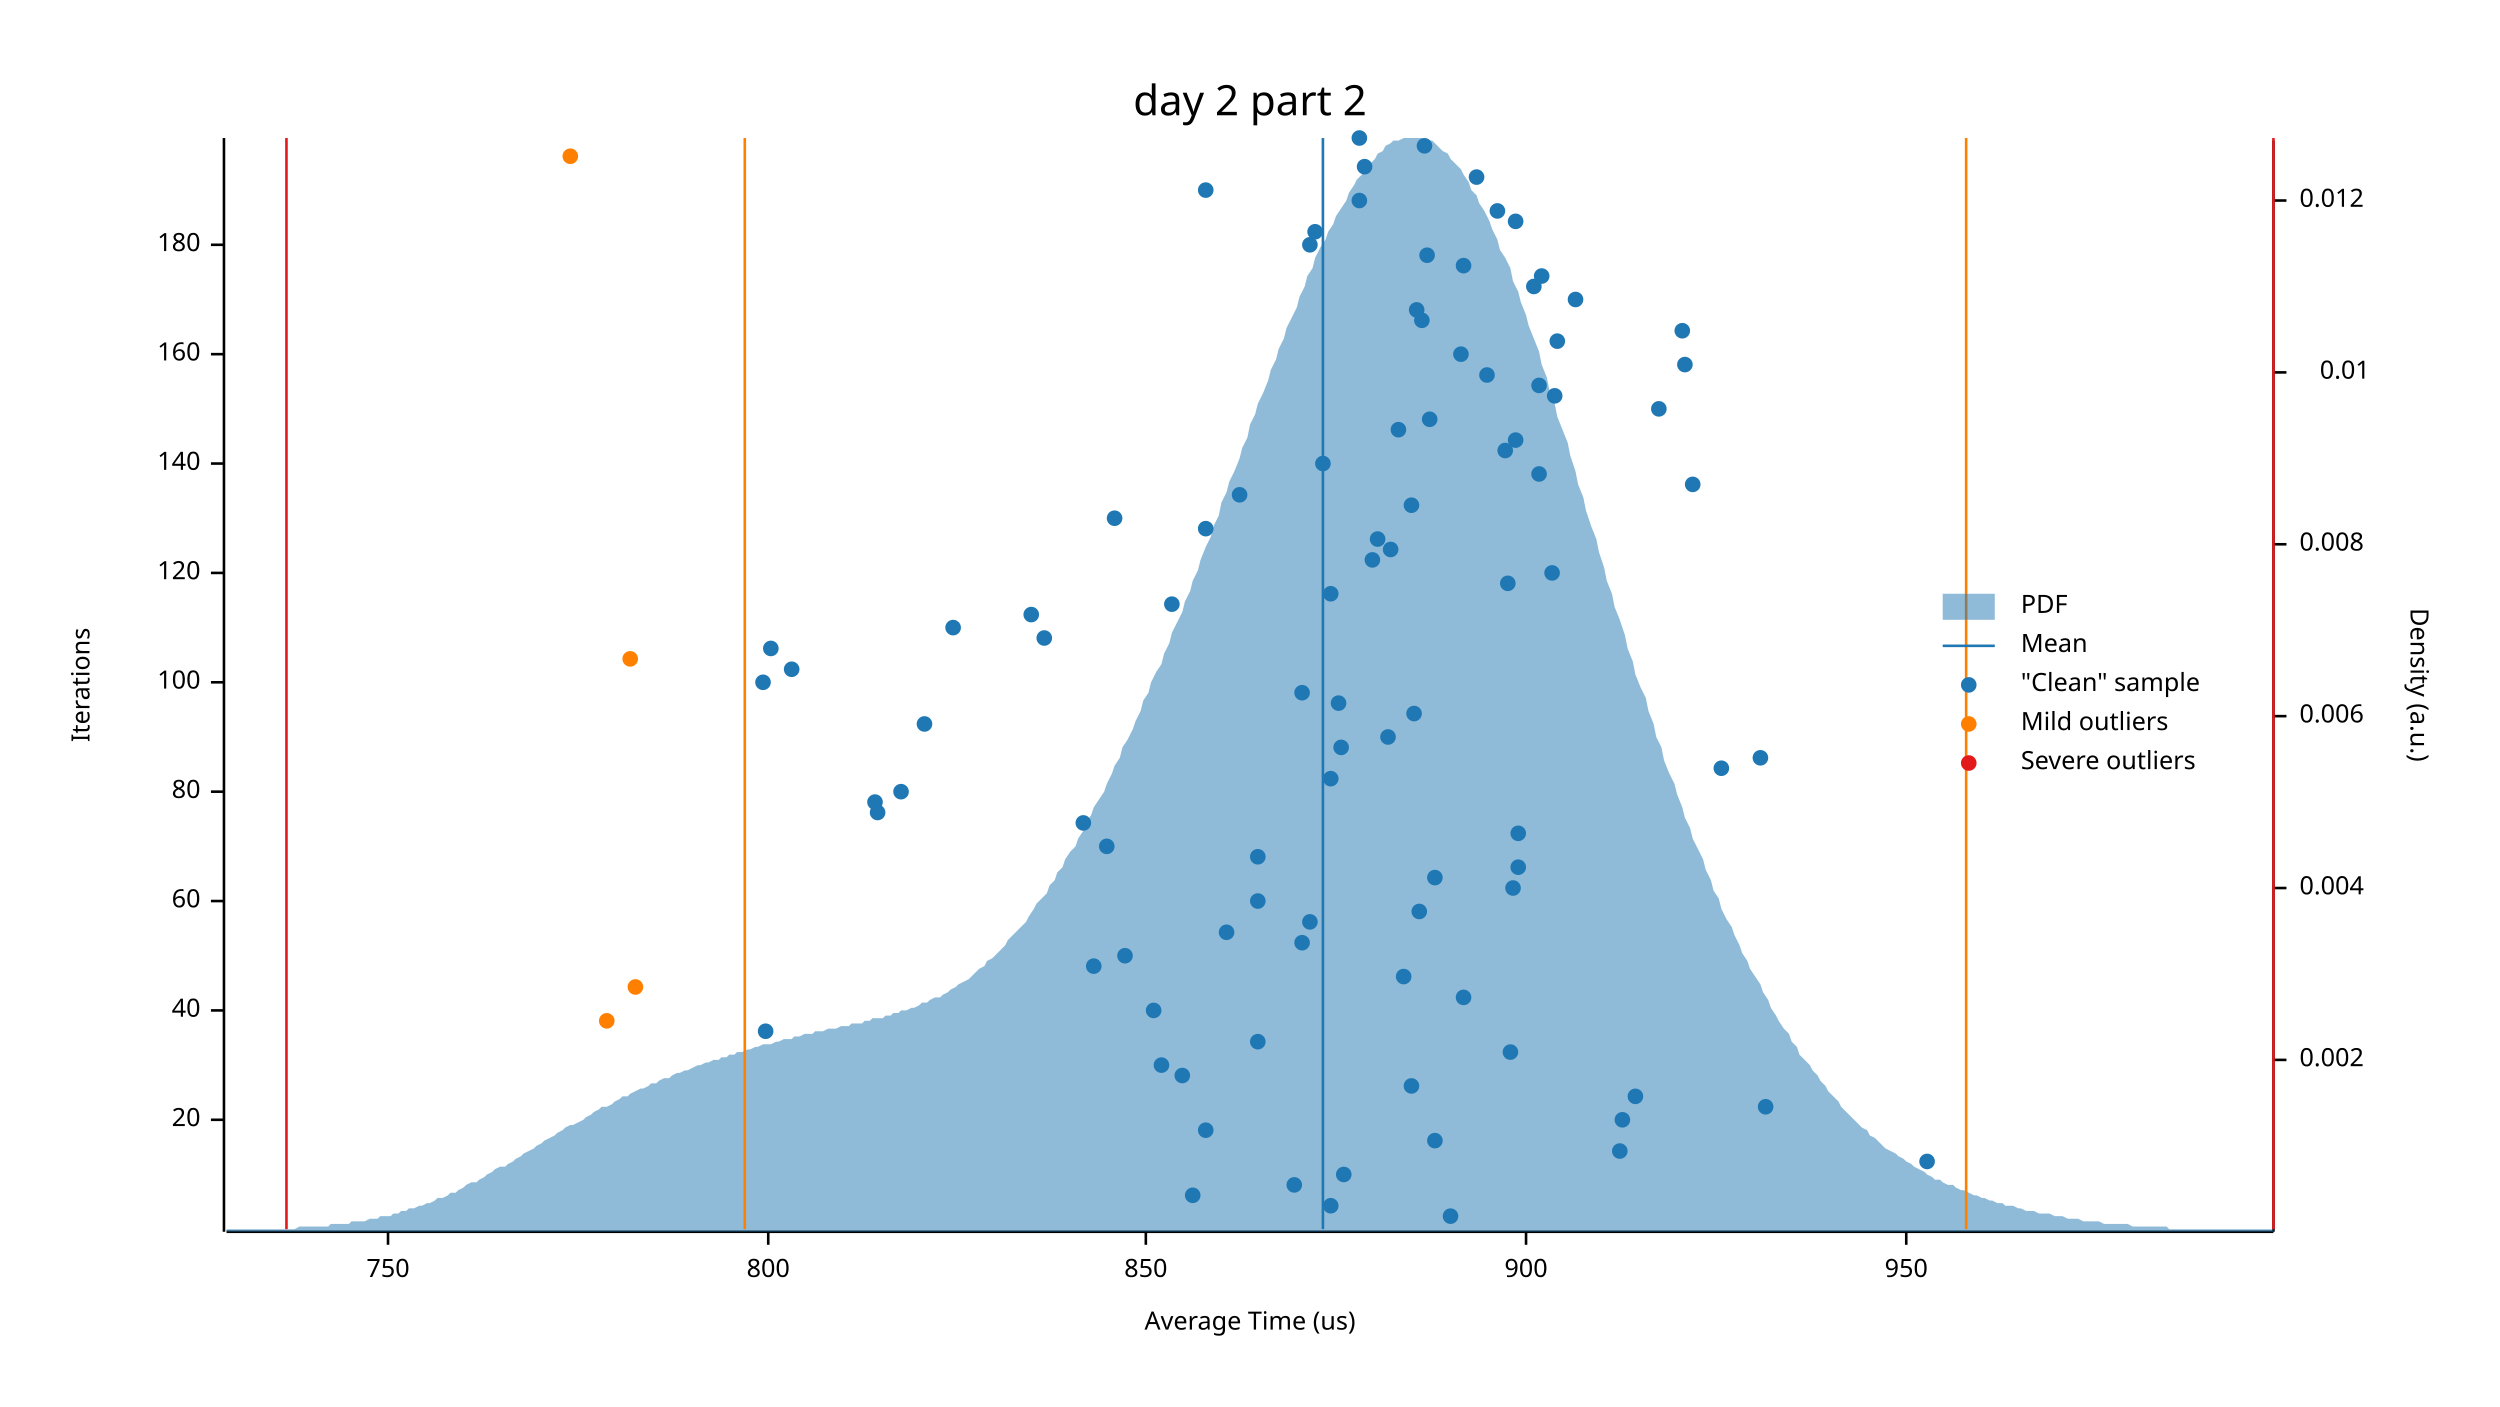
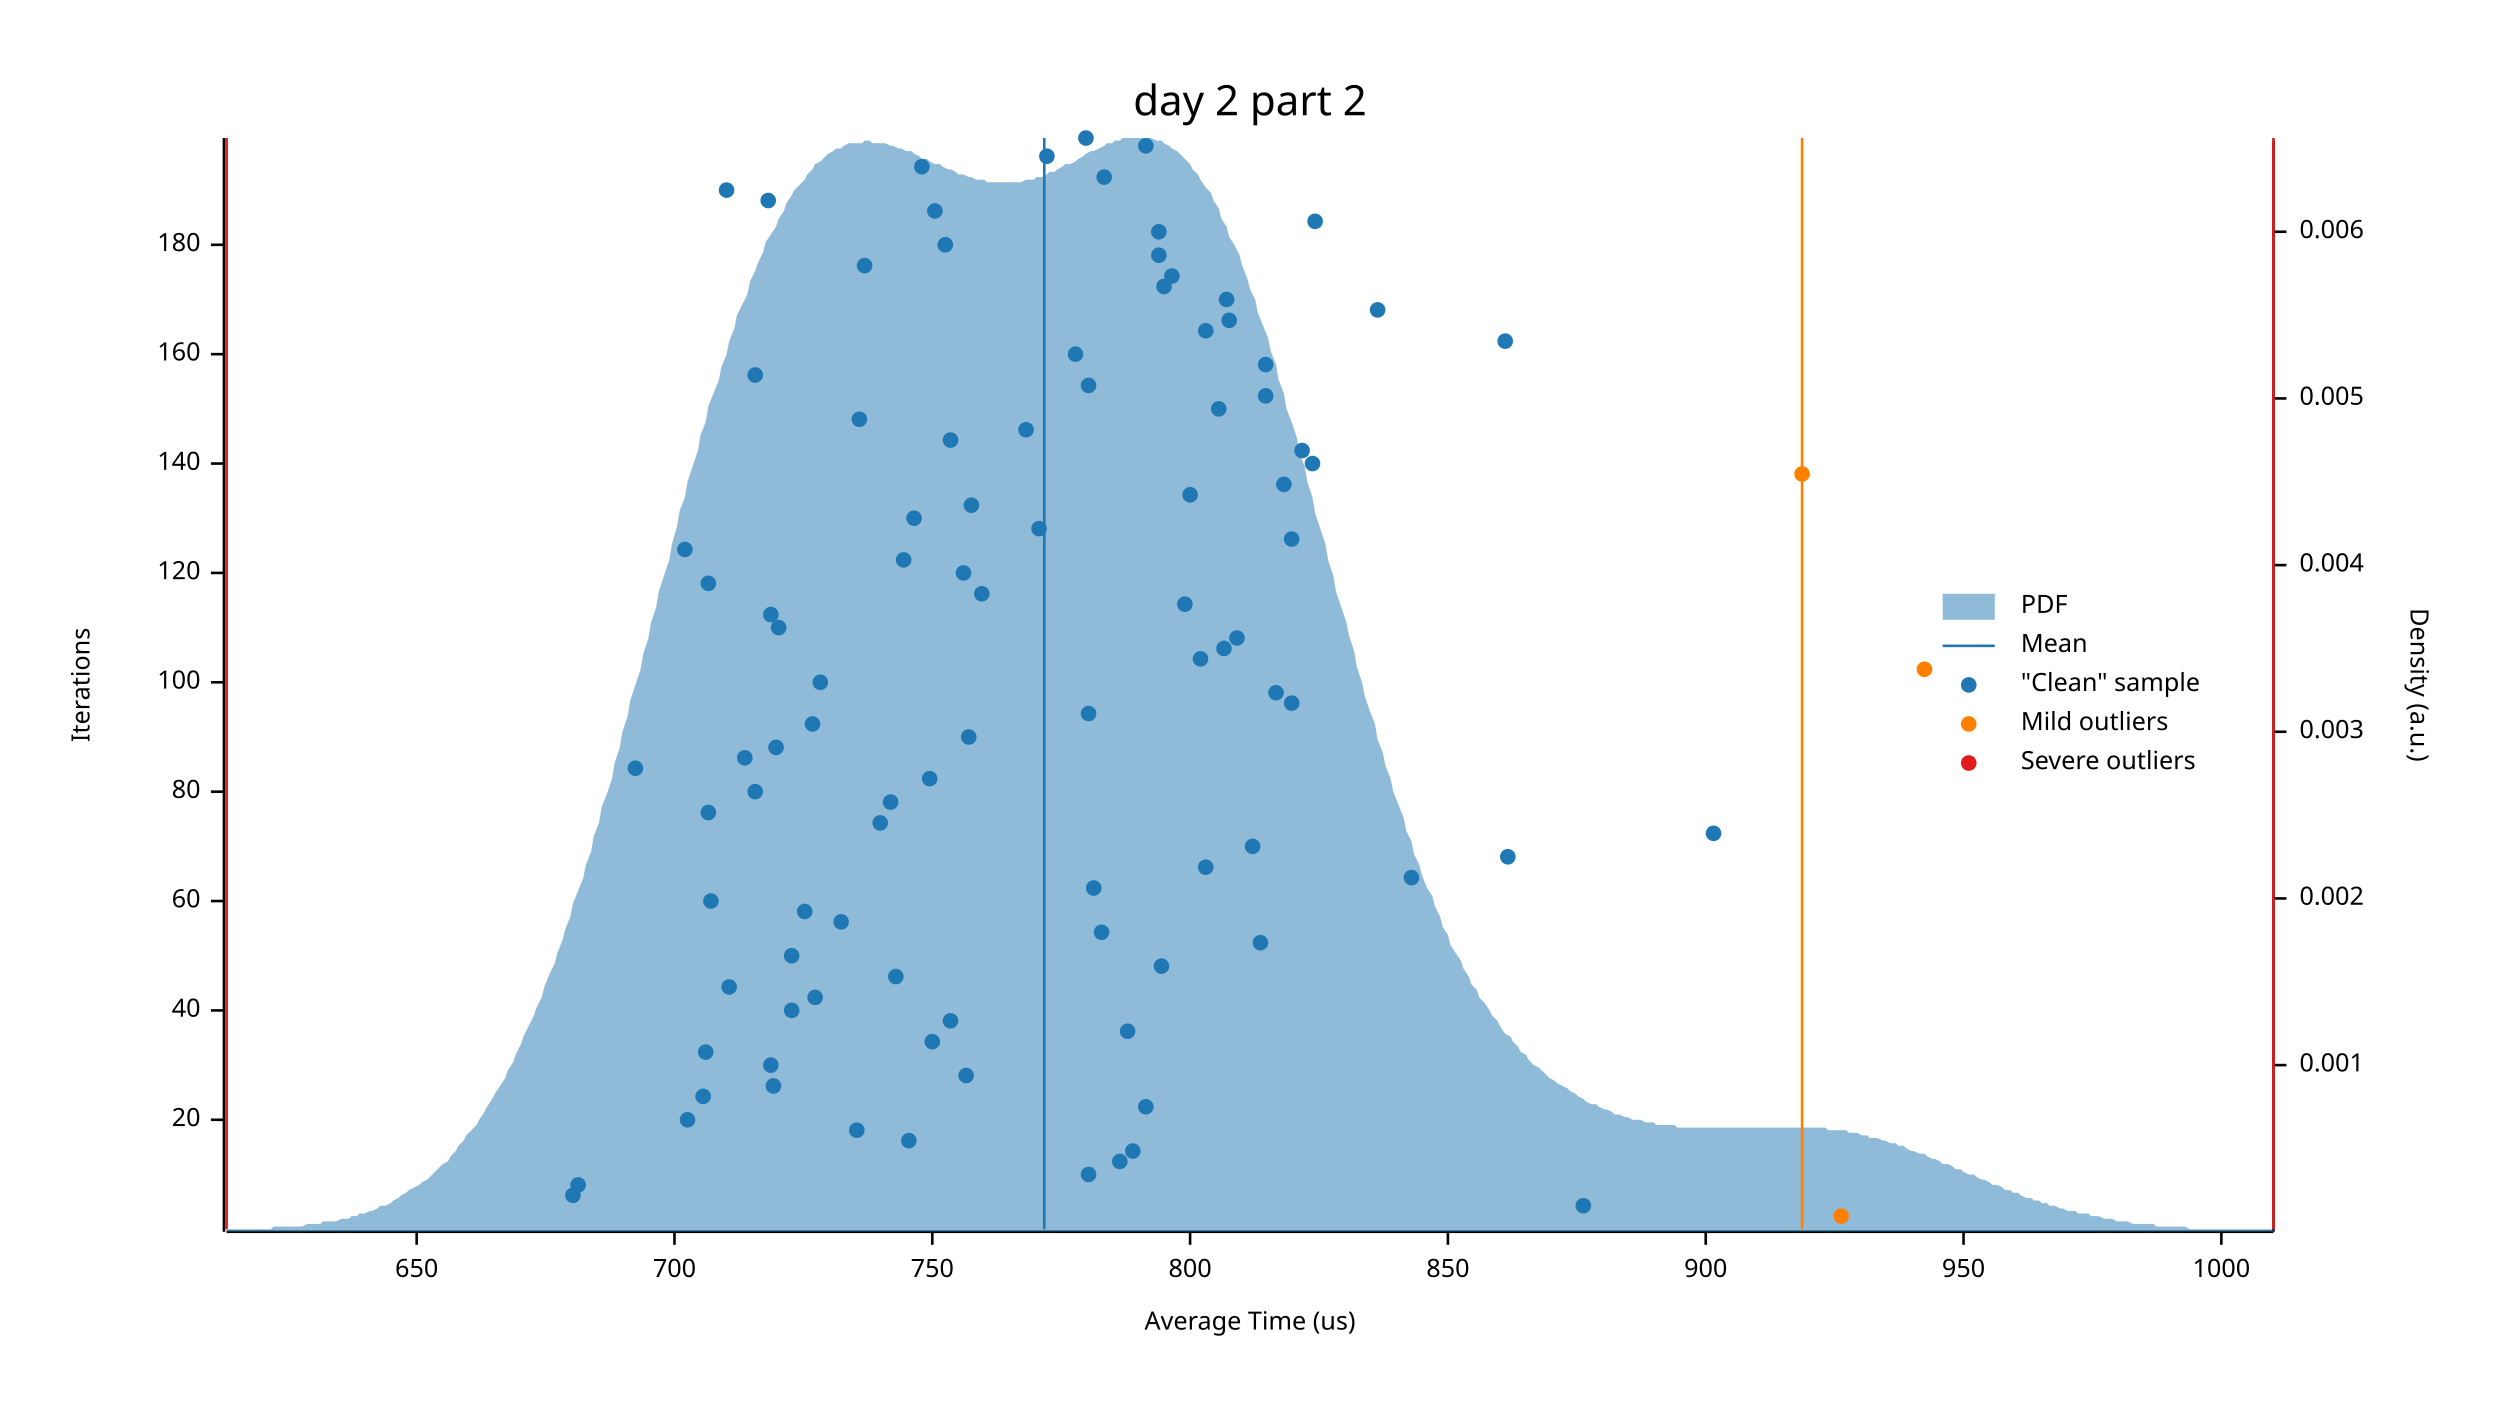
<svg xmlns="http://www.w3.org/2000/svg" width="960" height="540" viewBox="0 0 960 540">
  <text x="480" y="32" dy="0.76em" text-anchor="middle" font-family="sans-serif" font-size="16.129" opacity="1" fill="#000000">
day 2 part 2
</text>
  <text x="27" y="263" dy="0.76em" text-anchor="middle" font-family="sans-serif" font-size="9.677" opacity="1" fill="#000000" transform="rotate(270, 27, 263)">
Iterations
</text>
  <text x="480" y="513" dy="-0.5ex" text-anchor="middle" font-family="sans-serif" font-size="9.677" opacity="1" fill="#000000">
Average Time (us)
</text>
  <polyline fill="none" opacity="1" stroke="#000000" stroke-width="1" points="86,53 86,473 " />
  <text x="77" y="430" dy="0.5ex" text-anchor="end" font-family="sans-serif" font-size="9.677" opacity="1" fill="#000000">
20
</text>
  <polyline fill="none" opacity="1" stroke="#000000" stroke-width="1" points="81,430 86,430 " />
  <text x="77" y="388" dy="0.5ex" text-anchor="end" font-family="sans-serif" font-size="9.677" opacity="1" fill="#000000">
40
</text>
  <polyline fill="none" opacity="1" stroke="#000000" stroke-width="1" points="81,388 86,388 " />
  <text x="77" y="346" dy="0.5ex" text-anchor="end" font-family="sans-serif" font-size="9.677" opacity="1" fill="#000000">
60
</text>
  <polyline fill="none" opacity="1" stroke="#000000" stroke-width="1" points="81,346 86,346 " />
  <text x="77" y="304" dy="0.5ex" text-anchor="end" font-family="sans-serif" font-size="9.677" opacity="1" fill="#000000">
80
</text>
  <polyline fill="none" opacity="1" stroke="#000000" stroke-width="1" points="81,304 86,304 " />
  <text x="77" y="262" dy="0.5ex" text-anchor="end" font-family="sans-serif" font-size="9.677" opacity="1" fill="#000000">
100
</text>
  <polyline fill="none" opacity="1" stroke="#000000" stroke-width="1" points="81,262 86,262 " />
  <text x="77" y="220" dy="0.5ex" text-anchor="end" font-family="sans-serif" font-size="9.677" opacity="1" fill="#000000">
120
</text>
  <polyline fill="none" opacity="1" stroke="#000000" stroke-width="1" points="81,220 86,220 " />
  <text x="77" y="178" dy="0.5ex" text-anchor="end" font-family="sans-serif" font-size="9.677" opacity="1" fill="#000000">
140
</text>
  <polyline fill="none" opacity="1" stroke="#000000" stroke-width="1" points="81,178 86,178 " />
  <text x="77" y="136" dy="0.5ex" text-anchor="end" font-family="sans-serif" font-size="9.677" opacity="1" fill="#000000">
160
</text>
  <polyline fill="none" opacity="1" stroke="#000000" stroke-width="1" points="81,136 86,136 " />
  <text x="77" y="94" dy="0.5ex" text-anchor="end" font-family="sans-serif" font-size="9.677" opacity="1" fill="#000000">
180
</text>
  <polyline fill="none" opacity="1" stroke="#000000" stroke-width="1" points="81,94 86,94 " />
  <polyline fill="none" opacity="1" stroke="#000000" stroke-width="1" points="87,473 873,473 " />
-   <text x="149" y="483" dy="0.76em" text-anchor="middle" font-family="sans-serif" font-size="9.677" opacity="1" fill="#000000">
+   <text x="160" y="483" dy="0.76em" text-anchor="middle" font-family="sans-serif" font-size="9.677" opacity="1" fill="#000000">
+ 650
+ </text>
+   <polyline fill="none" opacity="1" stroke="#000000" stroke-width="1" points="160,473 160,478 " />
+   <text x="259" y="483" dy="0.76em" text-anchor="middle" font-family="sans-serif" font-size="9.677" opacity="1" fill="#000000">
+ 700
+ </text>
+   <polyline fill="none" opacity="1" stroke="#000000" stroke-width="1" points="259,473 259,478 " />
+   <text x="358" y="483" dy="0.76em" text-anchor="middle" font-family="sans-serif" font-size="9.677" opacity="1" fill="#000000">
750
</text>
-   <polyline fill="none" opacity="1" stroke="#000000" stroke-width="1" points="149,473 149,478 " />
-   <text x="295" y="483" dy="0.76em" text-anchor="middle" font-family="sans-serif" font-size="9.677" opacity="1" fill="#000000">
+   <polyline fill="none" opacity="1" stroke="#000000" stroke-width="1" points="358,473 358,478 " />
+   <text x="457" y="483" dy="0.76em" text-anchor="middle" font-family="sans-serif" font-size="9.677" opacity="1" fill="#000000">
800
</text>
-   <polyline fill="none" opacity="1" stroke="#000000" stroke-width="1" points="295,473 295,478 " />
-   <text x="440" y="483" dy="0.76em" text-anchor="middle" font-family="sans-serif" font-size="9.677" opacity="1" fill="#000000">
+   <polyline fill="none" opacity="1" stroke="#000000" stroke-width="1" points="457,473 457,478 " />
+   <text x="556" y="483" dy="0.76em" text-anchor="middle" font-family="sans-serif" font-size="9.677" opacity="1" fill="#000000">
850
</text>
-   <polyline fill="none" opacity="1" stroke="#000000" stroke-width="1" points="440,473 440,478 " />
-   <text x="586" y="483" dy="0.76em" text-anchor="middle" font-family="sans-serif" font-size="9.677" opacity="1" fill="#000000">
+   <polyline fill="none" opacity="1" stroke="#000000" stroke-width="1" points="556,473 556,478 " />
+   <text x="655" y="483" dy="0.76em" text-anchor="middle" font-family="sans-serif" font-size="9.677" opacity="1" fill="#000000">
900
</text>
-   <polyline fill="none" opacity="1" stroke="#000000" stroke-width="1" points="586,473 586,478 " />
-   <text x="732" y="483" dy="0.76em" text-anchor="middle" font-family="sans-serif" font-size="9.677" opacity="1" fill="#000000">
+   <polyline fill="none" opacity="1" stroke="#000000" stroke-width="1" points="655,473 655,478 " />
+   <text x="754" y="483" dy="0.76em" text-anchor="middle" font-family="sans-serif" font-size="9.677" opacity="1" fill="#000000">
950
</text>
-   <polyline fill="none" opacity="1" stroke="#000000" stroke-width="1" points="732,473 732,478 " />
+   <polyline fill="none" opacity="1" stroke="#000000" stroke-width="1" points="754,473 754,478 " />
+   <text x="853" y="483" dy="0.76em" text-anchor="middle" font-family="sans-serif" font-size="9.677" opacity="1" fill="#000000">
+ 1000
+ </text>
+   <polyline fill="none" opacity="1" stroke="#000000" stroke-width="1" points="853,473 853,478 " />
  <text x="933" y="263" dy="0.76em" text-anchor="middle" font-family="sans-serif" font-size="9.677" opacity="1" fill="#000000" transform="rotate(90, 933, 263)">
Density (a.u.)
</text>
  <polyline fill="none" opacity="1" stroke="#000000" stroke-width="1" points="873,54 873,473 " />
-   <text x="883" y="407" dy="0.5ex" text-anchor="start" font-family="sans-serif" font-size="9.677" opacity="1" fill="#000000">
+   <text x="883" y="409" dy="0.5ex" text-anchor="start" font-family="sans-serif" font-size="9.677" opacity="1" fill="#000000">
+ 0.001
+ </text>
+   <polyline fill="none" opacity="1" stroke="#000000" stroke-width="1" points="873,409 878,409 " />
+   <text x="883" y="345" dy="0.5ex" text-anchor="start" font-family="sans-serif" font-size="9.677" opacity="1" fill="#000000">
0.002
</text>
-   <polyline fill="none" opacity="1" stroke="#000000" stroke-width="1" points="873,407 878,407 " />
-   <text x="883" y="341" dy="0.5ex" text-anchor="start" font-family="sans-serif" font-size="9.677" opacity="1" fill="#000000">
+   <polyline fill="none" opacity="1" stroke="#000000" stroke-width="1" points="873,345 878,345 " />
+   <text x="883" y="281" dy="0.5ex" text-anchor="start" font-family="sans-serif" font-size="9.677" opacity="1" fill="#000000">
+ 0.003
+ </text>
+   <polyline fill="none" opacity="1" stroke="#000000" stroke-width="1" points="873,281 878,281 " />
+   <text x="883" y="217" dy="0.5ex" text-anchor="start" font-family="sans-serif" font-size="9.677" opacity="1" fill="#000000">
0.004
</text>
-   <polyline fill="none" opacity="1" stroke="#000000" stroke-width="1" points="873,341 878,341 " />
-   <text x="883" y="275" dy="0.5ex" text-anchor="start" font-family="sans-serif" font-size="9.677" opacity="1" fill="#000000">
+   <polyline fill="none" opacity="1" stroke="#000000" stroke-width="1" points="873,217 878,217 " />
+   <text x="883" y="153" dy="0.5ex" text-anchor="start" font-family="sans-serif" font-size="9.677" opacity="1" fill="#000000">
+ 0.005
+ </text>
+   <polyline fill="none" opacity="1" stroke="#000000" stroke-width="1" points="873,153 878,153 " />
+   <text x="883" y="89" dy="0.5ex" text-anchor="start" font-family="sans-serif" font-size="9.677" opacity="1" fill="#000000">
0.006
</text>
-   <polyline fill="none" opacity="1" stroke="#000000" stroke-width="1" points="873,275 878,275 " />
-   <text x="883" y="209" dy="0.5ex" text-anchor="start" font-family="sans-serif" font-size="9.677" opacity="1" fill="#000000">
- 0.008
- </text>
-   <polyline fill="none" opacity="1" stroke="#000000" stroke-width="1" points="873,209 878,209 " />
-   <text x="910" y="143" dy="0.5ex" text-anchor="end" font-family="sans-serif" font-size="9.677" opacity="1" fill="#000000">
- 0.01
- </text>
-   <polyline fill="none" opacity="1" stroke="#000000" stroke-width="1" points="873,143 878,143 " />
-   <text x="883" y="77" dy="0.5ex" text-anchor="start" font-family="sans-serif" font-size="9.677" opacity="1" fill="#000000">
- 0.012
- </text>
-   <polyline fill="none" opacity="1" stroke="#000000" stroke-width="1" points="873,77 878,77 " />
-   <polygon opacity="0.5" fill="#1F78B4" points="87,472 88,472 90,472 91,472 93,472 94,472 96,472 98,472 99,472 101,472 102,472 104,472 105,472 107,472 109,472 110,472 112,472 113,472 115,471 116,471 118,471 120,471 121,471 123,471 124,471 126,471 127,470 129,470 131,470 132,470 134,470 135,469 137,469 138,469 140,469 142,468 143,468 145,468 146,467 148,467 150,467 151,466 153,466 154,465 156,465 157,464 159,464 161,463 162,463 164,462 165,462 167,461 168,460 170,460 172,459 173,458 175,458 176,457 178,456 179,455 181,454 183,454 184,453 186,452 187,451 189,450 190,449 192,448 194,448 195,447 197,446 198,445 200,444 201,443 203,442 205,441 206,440 208,439 209,438 211,437 213,436 214,435 216,434 217,433 219,432 220,432 222,431 224,430 225,429 227,428 228,427 230,426 231,425 233,425 235,424 236,423 238,422 239,421 241,421 242,420 244,419 246,418 247,418 249,417 250,416 252,416 253,415 255,414 257,414 258,413 260,412 261,412 263,411 264,411 266,410 268,409 269,409 271,408 272,408 274,407 276,407 277,406 279,406 280,405 282,405 283,404 285,404 287,403 288,403 290,402 291,402 293,401 294,401 296,401 298,400 299,400 301,399 302,399 304,399 305,398 307,398 309,397 310,397 312,397 313,396 315,396 316,396 318,395 320,395 321,395 323,394 324,394 326,394 327,393 329,393 331,393 332,392 334,392 335,391 337,391 339,391 340,390 342,390 343,389 345,389 346,388 348,388 350,387 351,387 353,386 354,385 356,385 357,384 359,383 361,383 362,382 364,381 365,380 367,379 368,378 370,377 372,376 373,375 375,373 376,372 378,371 379,369 381,368 383,366 384,365 386,363 387,361 389,359 391,357 392,356 394,354 395,352 397,349 398,347 400,345 402,343 403,340 405,338 406,335 408,333 409,330 411,327 413,325 414,322 416,319 417,316 419,313 420,310 422,307 424,304 425,301 427,297 428,294 430,291 431,287 433,284 435,280 436,277 438,273 439,269 441,266 442,262 444,258 446,255 447,251 449,247 450,243 452,239 454,235 455,231 457,227 458,223 460,219 461,215 463,210 465,206 466,202 468,198 469,193 471,189 472,185 474,181 476,176 477,172 479,168 480,163 482,159 483,155 485,151 487,146 488,142 490,138 491,134 493,130 494,126 496,122 498,118 499,114 501,110 502,106 504,103 505,99 507,95 509,92 510,89 512,86 513,83 515,80 517,77 518,74 520,71 521,69 523,67 524,65 526,63 528,61 529,59 531,58 532,56 534,55 535,54 537,54 539,53 540,53 542,53 543,53 545,53 546,53 548,54 550,54 551,55 553,57 554,58 556,59 557,61 559,63 561,65 562,67 564,70 565,73 567,75 568,78 570,81 572,85 573,88 575,92 576,96 578,99 580,103 581,108 583,112 584,116 586,121 587,125 589,130 591,135 592,140 594,145 595,150 597,155 598,160 600,165 602,170 603,175 605,181 606,186 608,191 609,196 611,202 613,207 614,212 616,218 617,223 619,228 620,233 622,238 624,244 625,249 627,254 628,259 630,264 632,268 633,273 635,278 636,283 638,287 639,292 641,297 643,301 644,305 646,310 647,314 649,318 650,322 652,326 654,330 655,334 657,338 658,342 660,345 661,349 663,353 665,356 666,359 668,363 669,366 671,369 672,372 674,375 676,378 677,381 679,384 680,387 682,390 683,392 685,395 687,397 688,400 690,402 691,405 693,407 695,409 696,411 698,413 699,415 701,417 702,419 704,421 706,423 707,425 709,427 710,428 712,430 713,431 715,433 717,434 718,436 720,437 721,438 723,440 724,441 726,442 728,443 729,444 731,445 732,446 734,447 735,448 737,449 739,450 740,451 742,452 743,453 745,453 746,454 748,455 750,455 751,456 753,457 754,457 756,458 758,459 759,459 761,460 762,460 764,461 765,461 767,462 769,462 770,463 772,463 773,463 775,464 776,464 778,465 780,465 781,465 783,466 784,466 786,466 787,466 789,467 791,467 792,467 794,468 795,468 797,468 798,468 800,469 802,469 803,469 805,469 806,469 808,470 809,470 811,470 813,470 814,470 816,470 817,470 819,471 821,471 822,471 824,471 825,471 827,471 828,471 830,471 832,471 833,472 835,472 836,472 838,472 839,472 841,472 843,472 844,472 846,472 847,472 849,472 850,472 852,472 854,472 855,472 857,472 858,472 860,472 861,472 863,472 865,472 866,472 868,472 869,472 871,472 873,472 873,473 87,473 " />
-   <polyline fill="none" opacity="1" stroke="#1F78B4" stroke-width="1" points="508,472 508,53 " />
-   <polyline fill="none" opacity="1" stroke="#FF7F00" stroke-width="1" points="286,472 286,53 " />
-   <polyline fill="none" opacity="1" stroke="#FF7F00" stroke-width="1" points="755,472 755,53 " />
-   <polyline fill="none" opacity="1" stroke="#E31A1C" stroke-width="1" points="110,472 110,53 " />
+   <polyline fill="none" opacity="1" stroke="#000000" stroke-width="1" points="873,89 878,89 " />
+   <polygon opacity="0.5" fill="#1F78B4" points="87,472 88,472 90,472 91,472 93,472 94,472 96,472 98,472 99,472 101,472 102,472 104,472 105,471 107,471 109,471 110,471 112,471 113,471 115,471 116,471 118,470 120,470 121,470 123,470 124,469 126,469 127,469 129,469 131,468 132,468 134,468 135,467 137,467 138,466 140,466 142,465 143,465 145,464 146,463 148,463 150,462 151,461 153,460 154,459 156,458 157,457 159,456 161,455 162,454 164,453 165,452 167,450 168,449 170,447 172,446 173,444 175,442 176,440 178,438 179,436 181,434 183,432 184,430 186,427 187,425 189,422 190,420 192,417 194,414 195,411 197,408 198,405 200,401 201,398 203,394 205,390 206,387 208,383 209,379 211,374 213,370 214,366 216,361 217,357 219,352 220,347 222,342 224,337 225,332 227,327 228,321 230,316 231,310 233,305 235,299 236,293 238,287 239,281 241,275 242,269 244,263 246,257 247,251 249,245 250,239 252,233 253,227 255,221 257,215 258,209 260,202 261,196 263,191 264,185 266,179 268,173 269,167 271,162 272,156 274,151 276,146 277,141 279,136 280,131 282,126 283,121 285,117 287,113 288,108 290,104 291,101 293,97 294,93 296,90 298,87 299,84 301,81 302,78 304,75 305,73 307,71 309,69 310,67 312,65 313,63 315,62 316,61 318,59 320,58 321,57 323,57 324,56 326,55 327,55 329,55 331,55 332,54 334,54 335,55 337,55 339,55 340,55 342,56 343,56 345,57 346,57 348,58 350,58 351,59 353,60 354,61 356,61 357,62 359,63 361,63 362,64 364,65 365,65 367,66 368,67 370,67 372,68 373,68 375,69 376,69 378,69 379,70 381,70 383,70 384,70 386,70 387,70 389,70 391,70 392,70 394,69 395,69 397,69 398,68 400,68 402,67 403,66 405,66 406,65 408,64 409,63 411,63 413,62 414,61 416,60 417,59 419,58 420,58 422,57 424,56 425,55 427,55 428,54 430,54 431,53 433,53 435,53 436,53 438,53 439,53 441,53 442,53 444,54 446,54 447,55 449,56 450,57 452,58 454,60 455,61 457,63 458,65 460,67 461,69 463,72 465,74 466,77 468,80 469,84 471,87 472,91 474,94 476,98 477,102 479,107 480,111 482,115 483,120 485,125 487,130 488,135 490,140 491,146 493,151 494,157 496,162 498,168 499,174 501,179 502,185 504,191 505,197 507,203 509,209 510,215 512,221 513,227 515,233 517,239 518,244 520,250 521,256 523,262 524,267 526,273 528,278 529,284 531,289 532,294 534,299 535,304 537,309 539,314 540,319 542,323 543,328 545,332 546,336 548,341 550,344 551,348 553,352 554,356 556,359 557,363 559,366 561,369 562,372 564,375 565,378 567,380 568,383 570,385 572,388 573,390 575,392 576,394 578,397 580,398 581,400 583,402 584,404 586,405 587,407 589,409 591,410 592,411 594,413 595,414 597,415 598,416 600,417 602,418 603,419 605,420 606,421 608,422 609,423 611,424 613,424 614,425 616,426 617,426 619,427 620,428 622,428 624,429 625,429 627,430 628,430 630,430 632,431 633,431 635,431 636,432 638,432 639,432 641,432 643,432 644,433 646,433 647,433 649,433 650,433 652,433 654,433 655,433 657,433 658,433 660,433 661,433 663,433 665,433 666,433 668,433 669,433 671,433 672,433 674,433 676,433 677,433 679,433 680,433 682,433 683,433 685,433 687,433 688,433 690,433 691,433 693,433 695,433 696,433 698,433 699,433 701,433 702,434 704,434 706,434 707,434 709,434 710,435 712,435 713,435 715,436 717,436 718,437 720,437 721,437 723,438 724,438 726,439 728,439 729,440 731,440 732,441 734,442 735,442 737,443 739,443 740,444 742,445 743,445 745,446 746,447 748,447 750,448 751,449 753,449 754,450 756,451 758,451 759,452 761,453 762,453 764,454 765,455 767,455 769,456 770,457 772,457 773,458 775,458 776,459 778,460 780,460 781,461 783,461 784,462 786,462 787,463 789,463 791,464 792,464 794,465 795,465 797,465 798,466 800,466 802,466 803,467 805,467 806,467 808,468 809,468 811,468 813,469 814,469 816,469 817,469 819,470 821,470 822,470 824,470 825,470 827,470 828,471 830,471 832,471 833,471 835,471 836,471 838,471 839,471 841,472 843,472 844,472 846,472 847,472 849,472 850,472 852,472 854,472 855,472 857,472 858,472 860,472 861,472 863,472 865,472 866,472 868,472 869,472 871,472 873,472 873,473 87,473 " />
+   <polyline fill="none" opacity="1" stroke="#1F78B4" stroke-width="1" points="401,472 401,53 " />
+   <polyline fill="none" opacity="1" stroke="#FF7F00" stroke-width="1" points="87,472 87,53 " />
+   <polyline fill="none" opacity="1" stroke="#FF7F00" stroke-width="1" points="692,472 692,53 " />
+   <polyline fill="none" opacity="1" stroke="#E31A1C" stroke-width="1" points="87,472 87,53 " />
  <polyline fill="none" opacity="1" stroke="#E31A1C" stroke-width="1" points="873,472 873,53 " />
-   <circle cx="557" cy="467" r="3" opacity="1" fill="#1F78B4" stroke="none" />
-   <circle cx="511" cy="463" r="3" opacity="1" fill="#1F78B4" stroke="none" />
-   <circle cx="458" cy="459" r="3" opacity="1" fill="#1F78B4" stroke="none" />
-   <circle cx="497" cy="455" r="3" opacity="1" fill="#1F78B4" stroke="none" />
-   <circle cx="516" cy="451" r="3" opacity="1" fill="#1F78B4" stroke="none" />
-   <circle cx="740" cy="446" r="3" opacity="1" fill="#1F78B4" stroke="none" />
-   <circle cx="622" cy="442" r="3" opacity="1" fill="#1F78B4" stroke="none" />
-   <circle cx="551" cy="438" r="3" opacity="1" fill="#1F78B4" stroke="none" />
-   <circle cx="463" cy="434" r="3" opacity="1" fill="#1F78B4" stroke="none" />
-   <circle cx="623" cy="430" r="3" opacity="1" fill="#1F78B4" stroke="none" />
-   <circle cx="678" cy="425" r="3" opacity="1" fill="#1F78B4" stroke="none" />
-   <circle cx="628" cy="421" r="3" opacity="1" fill="#1F78B4" stroke="none" />
-   <circle cx="542" cy="417" r="3" opacity="1" fill="#1F78B4" stroke="none" />
-   <circle cx="454" cy="413" r="3" opacity="1" fill="#1F78B4" stroke="none" />
-   <circle cx="446" cy="409" r="3" opacity="1" fill="#1F78B4" stroke="none" />
-   <circle cx="580" cy="404" r="3" opacity="1" fill="#1F78B4" stroke="none" />
-   <circle cx="483" cy="400" r="3" opacity="1" fill="#1F78B4" stroke="none" />
-   <circle cx="294" cy="396" r="3" opacity="1" fill="#1F78B4" stroke="none" />
-   <circle cx="443" cy="388" r="3" opacity="1" fill="#1F78B4" stroke="none" />
-   <circle cx="562" cy="383" r="3" opacity="1" fill="#1F78B4" stroke="none" />
-   <circle cx="539" cy="375" r="3" opacity="1" fill="#1F78B4" stroke="none" />
-   <circle cx="420" cy="371" r="3" opacity="1" fill="#1F78B4" stroke="none" />
-   <circle cx="432" cy="367" r="3" opacity="1" fill="#1F78B4" stroke="none" />
-   <circle cx="500" cy="362" r="3" opacity="1" fill="#1F78B4" stroke="none" />
-   <circle cx="471" cy="358" r="3" opacity="1" fill="#1F78B4" stroke="none" />
-   <circle cx="503" cy="354" r="3" opacity="1" fill="#1F78B4" stroke="none" />
-   <circle cx="545" cy="350" r="3" opacity="1" fill="#1F78B4" stroke="none" />
-   <circle cx="483" cy="346" r="3" opacity="1" fill="#1F78B4" stroke="none" />
-   <circle cx="581" cy="341" r="3" opacity="1" fill="#1F78B4" stroke="none" />
-   <circle cx="551" cy="337" r="3" opacity="1" fill="#1F78B4" stroke="none" />
-   <circle cx="583" cy="333" r="3" opacity="1" fill="#1F78B4" stroke="none" />
-   <circle cx="483" cy="329" r="3" opacity="1" fill="#1F78B4" stroke="none" />
-   <circle cx="425" cy="325" r="3" opacity="1" fill="#1F78B4" stroke="none" />
-   <circle cx="583" cy="320" r="3" opacity="1" fill="#1F78B4" stroke="none" />
-   <circle cx="416" cy="316" r="3" opacity="1" fill="#1F78B4" stroke="none" />
-   <circle cx="337" cy="312" r="3" opacity="1" fill="#1F78B4" stroke="none" />
-   <circle cx="336" cy="308" r="3" opacity="1" fill="#1F78B4" stroke="none" />
-   <circle cx="346" cy="304" r="3" opacity="1" fill="#1F78B4" stroke="none" />
-   <circle cx="511" cy="299" r="3" opacity="1" fill="#1F78B4" stroke="none" />
-   <circle cx="661" cy="295" r="3" opacity="1" fill="#1F78B4" stroke="none" />
-   <circle cx="676" cy="291" r="3" opacity="1" fill="#1F78B4" stroke="none" />
-   <circle cx="515" cy="287" r="3" opacity="1" fill="#1F78B4" stroke="none" />
-   <circle cx="533" cy="283" r="3" opacity="1" fill="#1F78B4" stroke="none" />
-   <circle cx="355" cy="278" r="3" opacity="1" fill="#1F78B4" stroke="none" />
-   <circle cx="543" cy="274" r="3" opacity="1" fill="#1F78B4" stroke="none" />
-   <circle cx="514" cy="270" r="3" opacity="1" fill="#1F78B4" stroke="none" />
-   <circle cx="500" cy="266" r="3" opacity="1" fill="#1F78B4" stroke="none" />
-   <circle cx="293" cy="262" r="3" opacity="1" fill="#1F78B4" stroke="none" />
-   <circle cx="304" cy="257" r="3" opacity="1" fill="#1F78B4" stroke="none" />
-   <circle cx="296" cy="249" r="3" opacity="1" fill="#1F78B4" stroke="none" />
-   <circle cx="401" cy="245" r="3" opacity="1" fill="#1F78B4" stroke="none" />
-   <circle cx="366" cy="241" r="3" opacity="1" fill="#1F78B4" stroke="none" />
-   <circle cx="396" cy="236" r="3" opacity="1" fill="#1F78B4" stroke="none" />
-   <circle cx="450" cy="232" r="3" opacity="1" fill="#1F78B4" stroke="none" />
-   <circle cx="511" cy="228" r="3" opacity="1" fill="#1F78B4" stroke="none" />
-   <circle cx="579" cy="224" r="3" opacity="1" fill="#1F78B4" stroke="none" />
-   <circle cx="596" cy="220" r="3" opacity="1" fill="#1F78B4" stroke="none" />
-   <circle cx="527" cy="215" r="3" opacity="1" fill="#1F78B4" stroke="none" />
-   <circle cx="534" cy="211" r="3" opacity="1" fill="#1F78B4" stroke="none" />
-   <circle cx="529" cy="207" r="3" opacity="1" fill="#1F78B4" stroke="none" />
-   <circle cx="463" cy="203" r="3" opacity="1" fill="#1F78B4" stroke="none" />
-   <circle cx="428" cy="199" r="3" opacity="1" fill="#1F78B4" stroke="none" />
-   <circle cx="542" cy="194" r="3" opacity="1" fill="#1F78B4" stroke="none" />
-   <circle cx="476" cy="190" r="3" opacity="1" fill="#1F78B4" stroke="none" />
-   <circle cx="650" cy="186" r="3" opacity="1" fill="#1F78B4" stroke="none" />
-   <circle cx="591" cy="182" r="3" opacity="1" fill="#1F78B4" stroke="none" />
-   <circle cx="508" cy="178" r="3" opacity="1" fill="#1F78B4" stroke="none" />
-   <circle cx="578" cy="173" r="3" opacity="1" fill="#1F78B4" stroke="none" />
-   <circle cx="582" cy="169" r="3" opacity="1" fill="#1F78B4" stroke="none" />
-   <circle cx="537" cy="165" r="3" opacity="1" fill="#1F78B4" stroke="none" />
-   <circle cx="549" cy="161" r="3" opacity="1" fill="#1F78B4" stroke="none" />
-   <circle cx="637" cy="157" r="3" opacity="1" fill="#1F78B4" stroke="none" />
-   <circle cx="597" cy="152" r="3" opacity="1" fill="#1F78B4" stroke="none" />
-   <circle cx="591" cy="148" r="3" opacity="1" fill="#1F78B4" stroke="none" />
-   <circle cx="571" cy="144" r="3" opacity="1" fill="#1F78B4" stroke="none" />
-   <circle cx="647" cy="140" r="3" opacity="1" fill="#1F78B4" stroke="none" />
-   <circle cx="561" cy="136" r="3" opacity="1" fill="#1F78B4" stroke="none" />
-   <circle cx="598" cy="131" r="3" opacity="1" fill="#1F78B4" stroke="none" />
-   <circle cx="646" cy="127" r="3" opacity="1" fill="#1F78B4" stroke="none" />
-   <circle cx="546" cy="123" r="3" opacity="1" fill="#1F78B4" stroke="none" />
-   <circle cx="544" cy="119" r="3" opacity="1" fill="#1F78B4" stroke="none" />
-   <circle cx="605" cy="115" r="3" opacity="1" fill="#1F78B4" stroke="none" />
-   <circle cx="589" cy="110" r="3" opacity="1" fill="#1F78B4" stroke="none" />
-   <circle cx="592" cy="106" r="3" opacity="1" fill="#1F78B4" stroke="none" />
-   <circle cx="562" cy="102" r="3" opacity="1" fill="#1F78B4" stroke="none" />
-   <circle cx="548" cy="98" r="3" opacity="1" fill="#1F78B4" stroke="none" />
-   <circle cx="503" cy="94" r="3" opacity="1" fill="#1F78B4" stroke="none" />
-   <circle cx="505" cy="89" r="3" opacity="1" fill="#1F78B4" stroke="none" />
-   <circle cx="582" cy="85" r="3" opacity="1" fill="#1F78B4" stroke="none" />
-   <circle cx="575" cy="81" r="3" opacity="1" fill="#1F78B4" stroke="none" />
-   <circle cx="522" cy="77" r="3" opacity="1" fill="#1F78B4" stroke="none" />
-   <circle cx="463" cy="73" r="3" opacity="1" fill="#1F78B4" stroke="none" />
-   <circle cx="567" cy="68" r="3" opacity="1" fill="#1F78B4" stroke="none" />
-   <circle cx="524" cy="64" r="3" opacity="1" fill="#1F78B4" stroke="none" />
-   <circle cx="547" cy="56" r="3" opacity="1" fill="#1F78B4" stroke="none" />
-   <circle cx="522" cy="53" r="3" opacity="1" fill="#1F78B4" stroke="none" />
-   <circle cx="233" cy="392" r="3" opacity="1" fill="#FF7F00" stroke="none" />
-   <circle cx="244" cy="379" r="3" opacity="1" fill="#FF7F00" stroke="none" />
-   <circle cx="242" cy="253" r="3" opacity="1" fill="#FF7F00" stroke="none" />
-   <circle cx="219" cy="60" r="3" opacity="1" fill="#FF7F00" stroke="none" />
+   <circle cx="608" cy="463" r="3" opacity="1" fill="#1F78B4" stroke="none" />
+   <circle cx="220" cy="459" r="3" opacity="1" fill="#1F78B4" stroke="none" />
+   <circle cx="222" cy="455" r="3" opacity="1" fill="#1F78B4" stroke="none" />
+   <circle cx="418" cy="451" r="3" opacity="1" fill="#1F78B4" stroke="none" />
+   <circle cx="430" cy="446" r="3" opacity="1" fill="#1F78B4" stroke="none" />
+   <circle cx="435" cy="442" r="3" opacity="1" fill="#1F78B4" stroke="none" />
+   <circle cx="349" cy="438" r="3" opacity="1" fill="#1F78B4" stroke="none" />
+   <circle cx="329" cy="434" r="3" opacity="1" fill="#1F78B4" stroke="none" />
+   <circle cx="264" cy="430" r="3" opacity="1" fill="#1F78B4" stroke="none" />
+   <circle cx="440" cy="425" r="3" opacity="1" fill="#1F78B4" stroke="none" />
+   <circle cx="270" cy="421" r="3" opacity="1" fill="#1F78B4" stroke="none" />
+   <circle cx="297" cy="417" r="3" opacity="1" fill="#1F78B4" stroke="none" />
+   <circle cx="371" cy="413" r="3" opacity="1" fill="#1F78B4" stroke="none" />
+   <circle cx="296" cy="409" r="3" opacity="1" fill="#1F78B4" stroke="none" />
+   <circle cx="271" cy="404" r="3" opacity="1" fill="#1F78B4" stroke="none" />
+   <circle cx="358" cy="400" r="3" opacity="1" fill="#1F78B4" stroke="none" />
+   <circle cx="433" cy="396" r="3" opacity="1" fill="#1F78B4" stroke="none" />
+   <circle cx="365" cy="392" r="3" opacity="1" fill="#1F78B4" stroke="none" />
+   <circle cx="304" cy="388" r="3" opacity="1" fill="#1F78B4" stroke="none" />
+   <circle cx="313" cy="383" r="3" opacity="1" fill="#1F78B4" stroke="none" />
+   <circle cx="280" cy="379" r="3" opacity="1" fill="#1F78B4" stroke="none" />
+   <circle cx="344" cy="375" r="3" opacity="1" fill="#1F78B4" stroke="none" />
+   <circle cx="446" cy="371" r="3" opacity="1" fill="#1F78B4" stroke="none" />
+   <circle cx="304" cy="367" r="3" opacity="1" fill="#1F78B4" stroke="none" />
+   <circle cx="484" cy="362" r="3" opacity="1" fill="#1F78B4" stroke="none" />
+   <circle cx="423" cy="358" r="3" opacity="1" fill="#1F78B4" stroke="none" />
+   <circle cx="323" cy="354" r="3" opacity="1" fill="#1F78B4" stroke="none" />
+   <circle cx="309" cy="350" r="3" opacity="1" fill="#1F78B4" stroke="none" />
+   <circle cx="273" cy="346" r="3" opacity="1" fill="#1F78B4" stroke="none" />
+   <circle cx="420" cy="341" r="3" opacity="1" fill="#1F78B4" stroke="none" />
+   <circle cx="542" cy="337" r="3" opacity="1" fill="#1F78B4" stroke="none" />
+   <circle cx="463" cy="333" r="3" opacity="1" fill="#1F78B4" stroke="none" />
+   <circle cx="579" cy="329" r="3" opacity="1" fill="#1F78B4" stroke="none" />
+   <circle cx="481" cy="325" r="3" opacity="1" fill="#1F78B4" stroke="none" />
+   <circle cx="658" cy="320" r="3" opacity="1" fill="#1F78B4" stroke="none" />
+   <circle cx="338" cy="316" r="3" opacity="1" fill="#1F78B4" stroke="none" />
+   <circle cx="272" cy="312" r="3" opacity="1" fill="#1F78B4" stroke="none" />
+   <circle cx="342" cy="308" r="3" opacity="1" fill="#1F78B4" stroke="none" />
+   <circle cx="290" cy="304" r="3" opacity="1" fill="#1F78B4" stroke="none" />
+   <circle cx="357" cy="299" r="3" opacity="1" fill="#1F78B4" stroke="none" />
+   <circle cx="244" cy="295" r="3" opacity="1" fill="#1F78B4" stroke="none" />
+   <circle cx="286" cy="291" r="3" opacity="1" fill="#1F78B4" stroke="none" />
+   <circle cx="298" cy="287" r="3" opacity="1" fill="#1F78B4" stroke="none" />
+   <circle cx="372" cy="283" r="3" opacity="1" fill="#1F78B4" stroke="none" />
+   <circle cx="312" cy="278" r="3" opacity="1" fill="#1F78B4" stroke="none" />
+   <circle cx="418" cy="274" r="3" opacity="1" fill="#1F78B4" stroke="none" />
+   <circle cx="496" cy="270" r="3" opacity="1" fill="#1F78B4" stroke="none" />
+   <circle cx="490" cy="266" r="3" opacity="1" fill="#1F78B4" stroke="none" />
+   <circle cx="315" cy="262" r="3" opacity="1" fill="#1F78B4" stroke="none" />
+   <circle cx="461" cy="253" r="3" opacity="1" fill="#1F78B4" stroke="none" />
+   <circle cx="470" cy="249" r="3" opacity="1" fill="#1F78B4" stroke="none" />
+   <circle cx="475" cy="245" r="3" opacity="1" fill="#1F78B4" stroke="none" />
+   <circle cx="299" cy="241" r="3" opacity="1" fill="#1F78B4" stroke="none" />
+   <circle cx="296" cy="236" r="3" opacity="1" fill="#1F78B4" stroke="none" />
+   <circle cx="455" cy="232" r="3" opacity="1" fill="#1F78B4" stroke="none" />
+   <circle cx="377" cy="228" r="3" opacity="1" fill="#1F78B4" stroke="none" />
+   <circle cx="272" cy="224" r="3" opacity="1" fill="#1F78B4" stroke="none" />
+   <circle cx="370" cy="220" r="3" opacity="1" fill="#1F78B4" stroke="none" />
+   <circle cx="347" cy="215" r="3" opacity="1" fill="#1F78B4" stroke="none" />
+   <circle cx="263" cy="211" r="3" opacity="1" fill="#1F78B4" stroke="none" />
+   <circle cx="496" cy="207" r="3" opacity="1" fill="#1F78B4" stroke="none" />
+   <circle cx="399" cy="203" r="3" opacity="1" fill="#1F78B4" stroke="none" />
+   <circle cx="351" cy="199" r="3" opacity="1" fill="#1F78B4" stroke="none" />
+   <circle cx="373" cy="194" r="3" opacity="1" fill="#1F78B4" stroke="none" />
+   <circle cx="457" cy="190" r="3" opacity="1" fill="#1F78B4" stroke="none" />
+   <circle cx="493" cy="186" r="3" opacity="1" fill="#1F78B4" stroke="none" />
+   <circle cx="504" cy="178" r="3" opacity="1" fill="#1F78B4" stroke="none" />
+   <circle cx="500" cy="173" r="3" opacity="1" fill="#1F78B4" stroke="none" />
+   <circle cx="365" cy="169" r="3" opacity="1" fill="#1F78B4" stroke="none" />
+   <circle cx="394" cy="165" r="3" opacity="1" fill="#1F78B4" stroke="none" />
+   <circle cx="330" cy="161" r="3" opacity="1" fill="#1F78B4" stroke="none" />
+   <circle cx="468" cy="157" r="3" opacity="1" fill="#1F78B4" stroke="none" />
+   <circle cx="486" cy="152" r="3" opacity="1" fill="#1F78B4" stroke="none" />
+   <circle cx="418" cy="148" r="3" opacity="1" fill="#1F78B4" stroke="none" />
+   <circle cx="290" cy="144" r="3" opacity="1" fill="#1F78B4" stroke="none" />
+   <circle cx="486" cy="140" r="3" opacity="1" fill="#1F78B4" stroke="none" />
+   <circle cx="413" cy="136" r="3" opacity="1" fill="#1F78B4" stroke="none" />
+   <circle cx="578" cy="131" r="3" opacity="1" fill="#1F78B4" stroke="none" />
+   <circle cx="463" cy="127" r="3" opacity="1" fill="#1F78B4" stroke="none" />
+   <circle cx="472" cy="123" r="3" opacity="1" fill="#1F78B4" stroke="none" />
+   <circle cx="529" cy="119" r="3" opacity="1" fill="#1F78B4" stroke="none" />
+   <circle cx="471" cy="115" r="3" opacity="1" fill="#1F78B4" stroke="none" />
+   <circle cx="447" cy="110" r="3" opacity="1" fill="#1F78B4" stroke="none" />
+   <circle cx="450" cy="106" r="3" opacity="1" fill="#1F78B4" stroke="none" />
+   <circle cx="332" cy="102" r="3" opacity="1" fill="#1F78B4" stroke="none" />
+   <circle cx="445" cy="98" r="3" opacity="1" fill="#1F78B4" stroke="none" />
+   <circle cx="363" cy="94" r="3" opacity="1" fill="#1F78B4" stroke="none" />
+   <circle cx="445" cy="89" r="3" opacity="1" fill="#1F78B4" stroke="none" />
+   <circle cx="505" cy="85" r="3" opacity="1" fill="#1F78B4" stroke="none" />
+   <circle cx="359" cy="81" r="3" opacity="1" fill="#1F78B4" stroke="none" />
+   <circle cx="295" cy="77" r="3" opacity="1" fill="#1F78B4" stroke="none" />
+   <circle cx="279" cy="73" r="3" opacity="1" fill="#1F78B4" stroke="none" />
+   <circle cx="424" cy="68" r="3" opacity="1" fill="#1F78B4" stroke="none" />
+   <circle cx="354" cy="64" r="3" opacity="1" fill="#1F78B4" stroke="none" />
+   <circle cx="402" cy="60" r="3" opacity="1" fill="#1F78B4" stroke="none" />
+   <circle cx="440" cy="56" r="3" opacity="1" fill="#1F78B4" stroke="none" />
+   <circle cx="417" cy="53" r="3" opacity="1" fill="#1F78B4" stroke="none" />
+   <circle cx="707" cy="467" r="3" opacity="1" fill="#FF7F00" stroke="none" />
+   <circle cx="739" cy="257" r="3" opacity="1" fill="#FF7F00" stroke="none" />
+   <circle cx="692" cy="182" r="3" opacity="1" fill="#FF7F00" stroke="none" />
  <text x="776" y="228" dy="0.76em" text-anchor="start" font-family="sans-serif" font-size="9.677" opacity="1" fill="#000000">
PDF
</text>
  <text x="776" y="243" dy="0.76em" text-anchor="start" font-family="sans-serif" font-size="9.677" opacity="1" fill="#000000">
Mean
</text>
  <text x="776" y="258" dy="0.76em" text-anchor="start" font-family="sans-serif" font-size="9.677" opacity="1" fill="#000000">
"Clean" sample
</text>
  <text x="776" y="273" dy="0.76em" text-anchor="start" font-family="sans-serif" font-size="9.677" opacity="1" fill="#000000">
Mild outliers
</text>
  <text x="776" y="288" dy="0.76em" text-anchor="start" font-family="sans-serif" font-size="9.677" opacity="1" fill="#000000">
Severe outliers
</text>
  <rect x="746" y="228" width="20" height="10" opacity="0.5" fill="#1F78B4" stroke="none" />
  <polyline fill="none" opacity="1" stroke="#1F78B4" stroke-width="1" points="746,248 766,248 " />
  <circle cx="756" cy="263" r="3" opacity="1" fill="#1F78B4" stroke="none" />
  <circle cx="756" cy="278" r="3" opacity="1" fill="#FF7F00" stroke="none" />
  <circle cx="756" cy="293" r="3" opacity="1" fill="#E31A1C" stroke="none" />
</svg>
